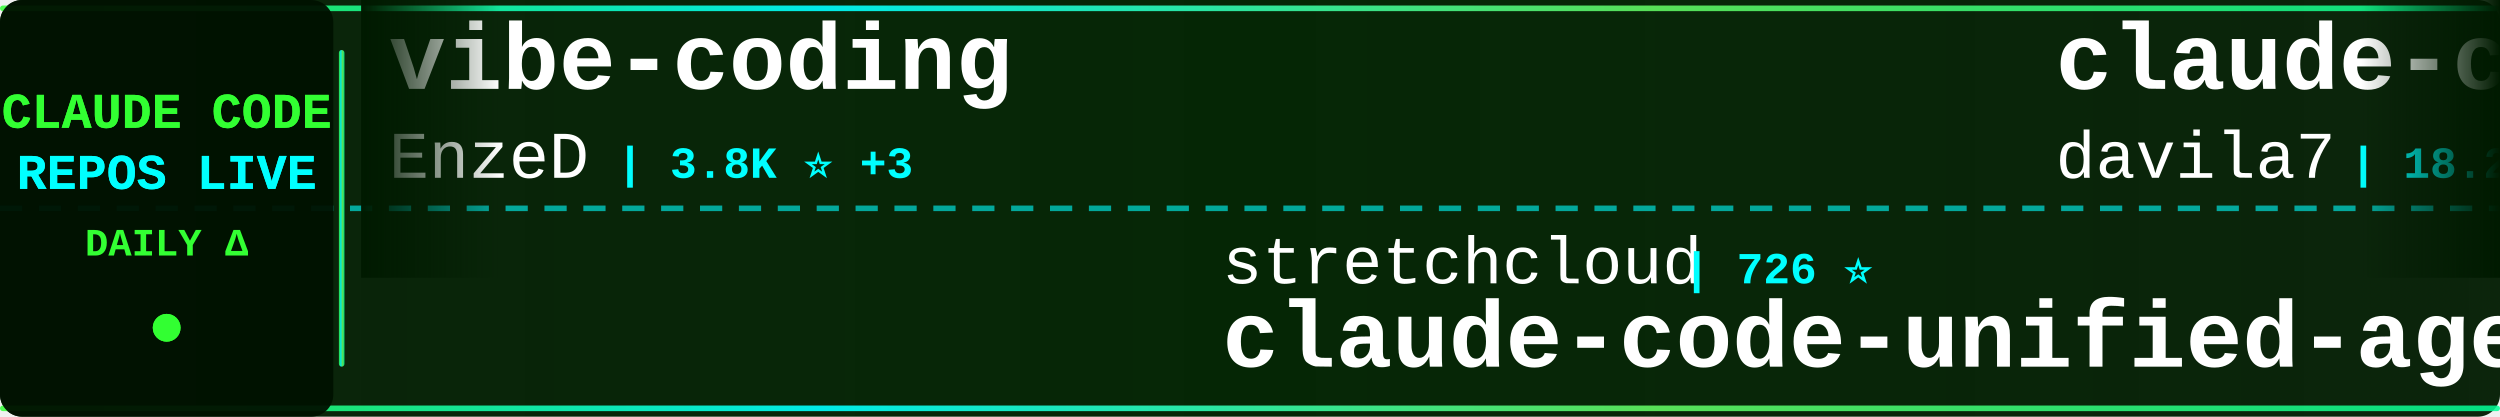
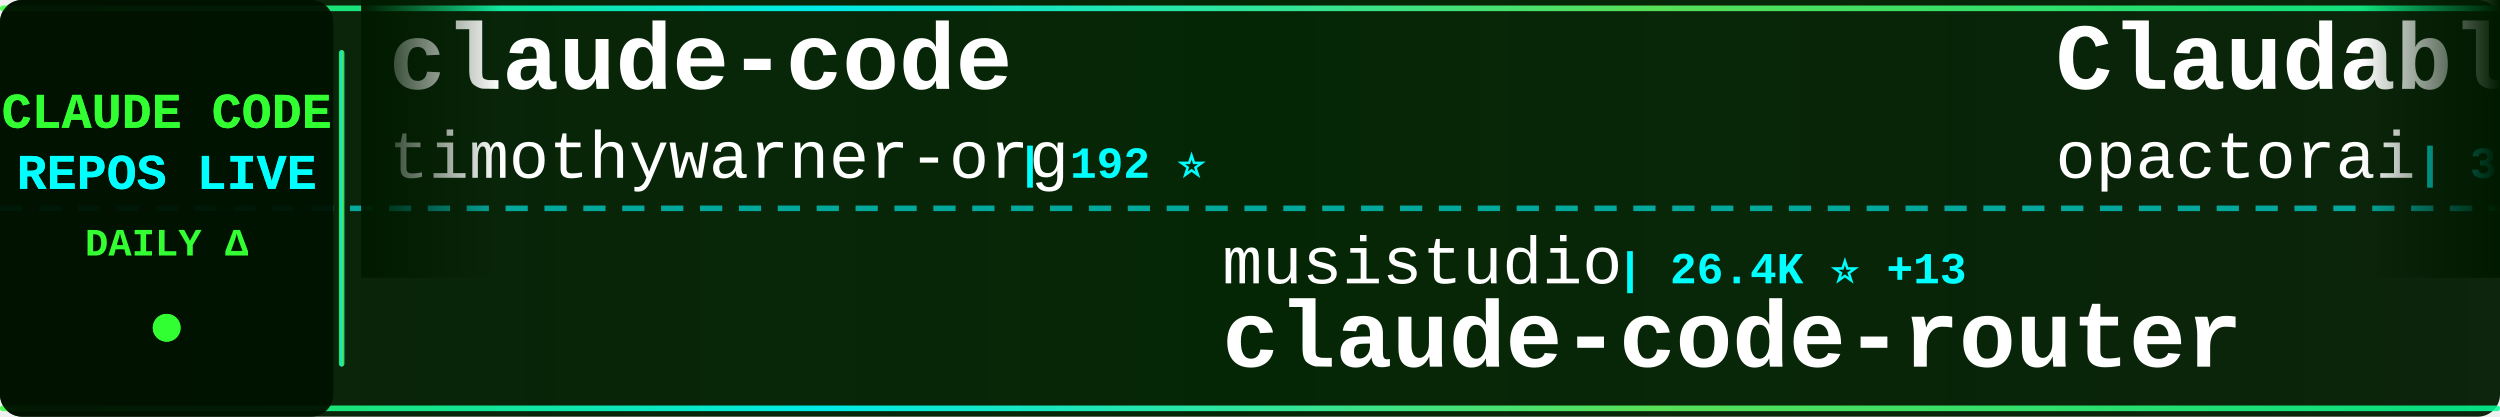
<svg xmlns="http://www.w3.org/2000/svg" width="900" height="150">
  <defs>
    <linearGradient id="tickerBg" x1="0%" y1="0%" x2="100%" y2="0%">
      <stop offset="0%" style="stop-color:#001a00;stop-opacity:0.95" />
      <stop offset="50%" style="stop-color:#002200;stop-opacity:0.98" />
      <stop offset="100%" style="stop-color:#001a00;stop-opacity:0.95" />
    </linearGradient>
    <linearGradient id="borderGrad" x1="0%" y1="0%" x2="100%" y2="0%">
      <stop offset="0%" style="stop-color:#33ff33;stop-opacity:0.85">
        <animate attributeName="stop-opacity" values="0.85;1;0.85" dur="2s" repeatCount="indefinite" />
      </stop>
      <stop offset="33%" style="stop-color:#00ffff;stop-opacity:0.9">
        <animate attributeName="stop-opacity" values="0.9;1;0.9" dur="2.2s" repeatCount="indefinite" />
      </stop>
      <stop offset="66%" style="stop-color:#66ff66;stop-opacity:0.85">
        <animate attributeName="stop-opacity" values="0.85;1;0.85" dur="1.8s" repeatCount="indefinite" />
      </stop>
      <stop offset="100%" style="stop-color:#00ff99;stop-opacity:0.85">
        <animate attributeName="stop-opacity" values="0.85;1;0.85" dur="2s" repeatCount="indefinite" />
      </stop>
    </linearGradient>
    <filter id="textGlow">
      <feGaussianBlur stdDeviation="0.1" result="coloredBlur" />
      <feMerge>
        <feMergeNode in="coloredBlur" />
        <feMergeNode in="SourceGraphic" />
      </feMerge>
    </filter>
    <filter id="metricGlow">
      <feGaussianBlur stdDeviation="0.2" result="coloredBlur" />
      <feMerge>
        <feMergeNode in="coloredBlur" />
        <feMergeNode in="SourceGraphic" />
      </feMerge>
    </filter>
    <linearGradient id="leftFade" x1="0%" y1="0%" x2="100%" y2="0%">
      <stop offset="0%" style="stop-color:#001a00;stop-opacity:1" />
      <stop offset="100%" style="stop-color:#001a00;stop-opacity:0" />
    </linearGradient>
    <linearGradient id="rightFade" x1="0%" y1="0%" x2="100%" y2="0%">
      <stop offset="0%" style="stop-color:#001a00;stop-opacity:0" />
      <stop offset="100%" style="stop-color:#001a00;stop-opacity:1" />
    </linearGradient>
  </defs>
  <rect width="900" height="150" fill="url(#tickerBg)" rx="8" />
  <rect x="0" y="2" width="900" height="2" fill="url(#borderGrad)" rx="1" />
  <rect x="0" y="146" width="900" height="2" fill="url(#borderGrad)" rx="1" />
  <line x1="0" y1="75" x2="900" y2="75" stroke="#00ffff" stroke-width="2" stroke-dasharray="8 6" opacity="0.6" />
  <rect x="0" y="0" width="120" height="150" fill="#001100" opacity="0.95" rx="8" />
  <text x="60" y="46" font-family="'Courier New', monospace" font-size="18" font-weight="bold" fill="#33ff33" text-anchor="middle" filter="url(#textGlow)">
    CLAUDE CODE
  </text>
  <text x="60" y="68" font-family="'Courier New', monospace" font-size="18" font-weight="bold" fill="#00ffff" text-anchor="middle" filter="url(#textGlow)">
    REPOS LIVE
  </text>
  <text x="60" y="92" font-family="'Courier New', monospace" font-size="14" font-weight="bold" fill="#33ff33" text-anchor="middle">
    DAILY Δ
  </text>
  <circle cx="60" cy="118" r="5" fill="#33ff33" filter="url(#metricGlow)">
    <animate attributeName="r" values="4;6;4" dur="1.5s" repeatCount="indefinite" />
    <animate attributeName="opacity" values="0.6;1;0.6" dur="1.5s" repeatCount="indefinite" />
  </circle>
  <rect x="122" y="18" width="2" height="114" fill="url(#borderGrad)" rx="1" />
  <clipPath id="tickerClip">
    <rect x="130" y="0" width="770" height="150" />
  </clipPath>
  <g clip-path="url(#tickerClip)">
    <g id="tickerItems">
      <animateTransform attributeName="transform" attributeType="XML" type="translate" from="0 0" to="-3000 0" dur="54s" repeatCount="indefinite" />
      <g transform="translate(0, 0)">
-         <text x="140" y="32" font-family="'Courier New', monospace" font-size="34" font-weight="bold" fill="#ffffff">vibe-coding</text>
-         <text x="140" y="64" font-family="'Courier New', monospace" font-size="24" font-weight="normal" fill="#ffffff" opacity="1.0">EnzeD</text>
-         <text x="222" y="64" font-family="'Courier New', monospace" font-size="16" font-weight="bold" fill="#00ffff"> | 3.8K ⭐ +3</text>
+         <text x="140" y="32" font-family="'Courier New', monospace" font-size="34" font-weight="bold" fill="#ffffff">claude-code</text>
+         <text x="140" y="64" font-family="'Courier New', monospace" font-size="24" font-weight="normal" fill="#ffffff" opacity="1.0">timothywarner-org</text>
+         <text x="366" y="64" font-family="'Courier New', monospace" font-size="16" font-weight="bold" fill="#00ffff"> | 192 ⭐</text>
      </g>
      <g transform="translate(300, 0)">
-         <text x="140" y="102" font-family="'Courier New', monospace" font-size="24" font-weight="normal" fill="#ffffff" opacity="1.0">stretchcloud</text>
-         <text x="306" y="102" font-family="'Courier New', monospace" font-size="16" font-weight="bold" fill="#00ffff"> | 726 ⭐</text>
-         <text x="140" y="132" font-family="'Courier New', monospace" font-size="34" font-weight="bold" fill="#ffffff">claude-code-unified-agen...</text>
+         <text x="140" y="102" font-family="'Courier New', monospace" font-size="24" font-weight="normal" fill="#ffffff" opacity="1.0">musistudio</text>
+         <text x="282" y="102" font-family="'Courier New', monospace" font-size="16" font-weight="bold" fill="#00ffff"> | 26.4K ⭐ +13</text>
+         <text x="140" y="132" font-family="'Courier New', monospace" font-size="34" font-weight="bold" fill="#ffffff">claude-code-router</text>
      </g>
      <g transform="translate(600, 0)">
-         <text x="140" y="32" font-family="'Courier New', monospace" font-size="34" font-weight="bold" fill="#ffffff">claude-code-templates</text>
-         <text x="140" y="64" font-family="'Courier New', monospace" font-size="24" font-weight="normal" fill="#ffffff" opacity="1.0">davila7</text>
-         <text x="246" y="64" font-family="'Courier New', monospace" font-size="16" font-weight="bold" fill="#00ffff"> | 18.2K ⭐ +29</text>
+         <text x="140" y="32" font-family="'Courier New', monospace" font-size="34" font-weight="bold" fill="#ffffff">Claudable</text>
+         <text x="140" y="64" font-family="'Courier New', monospace" font-size="24" font-weight="normal" fill="#ffffff" opacity="1.0">opactorai</text>
+         <text x="270" y="64" font-family="'Courier New', monospace" font-size="16" font-weight="bold" fill="#00ffff"> | 3.7K ⭐ +1</text>
      </g>
      <g transform="translate(900, 0)">
-         <text x="140" y="102" font-family="'Courier New', monospace" font-size="24" font-weight="normal" fill="#ffffff" opacity="1.0">ykdojo</text>
-         <text x="234" y="102" font-family="'Courier New', monospace" font-size="16" font-weight="bold" fill="#00ffff"> | 1.6K ⭐ +13</text>
-         <text x="140" y="132" font-family="'Courier New', monospace" font-size="34" font-weight="bold" fill="#ffffff">claude-code-tips</text>
+         <text x="140" y="102" font-family="'Courier New', monospace" font-size="24" font-weight="normal" fill="#ffffff" opacity="1.0">slopus</text>
+         <text x="234" y="102" font-family="'Courier New', monospace" font-size="16" font-weight="bold" fill="#00ffff"> | 8.7K ⭐ +48</text>
+         <text x="140" y="132" font-family="'Courier New', monospace" font-size="34" font-weight="bold" fill="#ffffff">happy</text>
      </g>
      <g transform="translate(1200, 0)">
-         <text x="140" y="32" font-family="'Courier New', monospace" font-size="34" font-weight="bold" fill="#ffffff">oh-my-opencode</text>
-         <text x="140" y="64" font-family="'Courier New', monospace" font-size="24" font-weight="normal" fill="#ffffff" opacity="1.0">code-yeongyu</text>
-         <text x="306" y="64" font-family="'Courier New', monospace" font-size="16" font-weight="bold" fill="#00ffff"> | 22.7K ⭐ +57</text>
+         <text x="140" y="32" font-family="'Courier New', monospace" font-size="34" font-weight="bold" fill="#ffffff">claude-code-transcripts</text>
+         <text x="140" y="64" font-family="'Courier New', monospace" font-size="24" font-weight="normal" fill="#ffffff" opacity="1.0">simonw</text>
+         <text x="234" y="64" font-family="'Courier New', monospace" font-size="16" font-weight="bold" fill="#00ffff"> | 840 ⭐</text>
      </g>
      <g transform="translate(1500, 0)">
-         <text x="140" y="102" font-family="'Courier New', monospace" font-size="24" font-weight="normal" fill="#ffffff" opacity="1.0">pchalasani</text>
-         <text x="282" y="102" font-family="'Courier New', monospace" font-size="16" font-weight="bold" fill="#00ffff"> | 1.2K ⭐ +1</text>
-         <text x="140" y="132" font-family="'Courier New', monospace" font-size="34" font-weight="bold" fill="#ffffff">claude-code-tools</text>
+         <text x="140" y="102" font-family="'Courier New', monospace" font-size="24" font-weight="normal" fill="#ffffff" opacity="1.0">oraios</text>
+         <text x="234" y="102" font-family="'Courier New', monospace" font-size="16" font-weight="bold" fill="#00ffff"> | 19.1K ⭐ +5</text>
+         <text x="140" y="132" font-family="'Courier New', monospace" font-size="34" font-weight="bold" fill="#ffffff">serena</text>
      </g>
      <g transform="translate(1800, 0)">
-         <text x="140" y="32" font-family="'Courier New', monospace" font-size="34" font-weight="bold" fill="#ffffff">claude-code-showcase</text>
-         <text x="140" y="64" font-family="'Courier New', monospace" font-size="24" font-weight="normal" fill="#ffffff" opacity="1.0">ChrisWiles</text>
-         <text x="282" y="64" font-family="'Courier New', monospace" font-size="16" font-weight="bold" fill="#00ffff"> | 5.1K ⭐ +2</text>
+         <text x="140" y="32" font-family="'Courier New', monospace" font-size="34" font-weight="bold" fill="#ffffff">claude-code-infrastructu...</text>
+         <text x="140" y="64" font-family="'Courier New', monospace" font-size="24" font-weight="normal" fill="#ffffff" opacity="1.0">diet103</text>
+         <text x="246" y="64" font-family="'Courier New', monospace" font-size="16" font-weight="bold" fill="#00ffff"> | 8.6K ⭐ +4</text>
      </g>
      <g transform="translate(2100, 0)">
-         <text x="140" y="102" font-family="'Courier New', monospace" font-size="24" font-weight="normal" fill="#ffffff" opacity="1.0">anthropics</text>
-         <text x="282" y="102" font-family="'Courier New', monospace" font-size="16" font-weight="bold" fill="#00ffff"> | 51.0K ⭐ +116</text>
-         <text x="140" y="132" font-family="'Courier New', monospace" font-size="34" font-weight="bold" fill="#ffffff">skills</text>
+         <text x="140" y="102" font-family="'Courier New', monospace" font-size="24" font-weight="normal" fill="#ffffff" opacity="1.0">andrepimenta</text>
+         <text x="306" y="102" font-family="'Courier New', monospace" font-size="16" font-weight="bold" fill="#00ffff"> | 976 ⭐</text>
+         <text x="140" y="132" font-family="'Courier New', monospace" font-size="34" font-weight="bold" fill="#ffffff">claude-code-chat</text>
      </g>
      <g transform="translate(2400, 0)">
-         <text x="140" y="32" font-family="'Courier New', monospace" font-size="34" font-weight="bold" fill="#ffffff">context7</text>
-         <text x="140" y="64" font-family="'Courier New', monospace" font-size="24" font-weight="normal" fill="#ffffff" opacity="1.0">upstash</text>
-         <text x="246" y="64" font-family="'Courier New', monospace" font-size="16" font-weight="bold" fill="#00ffff"> | 43.2K ⭐ +32</text>
+         <text x="140" y="32" font-family="'Courier New', monospace" font-size="34" font-weight="bold" fill="#ffffff">edmunds-claude-code</text>
+         <text x="140" y="64" font-family="'Courier New', monospace" font-size="24" font-weight="normal" fill="#ffffff" opacity="1.0">edmund-io</text>
+         <text x="270" y="64" font-family="'Courier New', monospace" font-size="16" font-weight="bold" fill="#00ffff"> | 1.0K ⭐ +3</text>
      </g>
      <g transform="translate(2700, 0)">
-         <text x="140" y="102" font-family="'Courier New', monospace" font-size="24" font-weight="normal" fill="#ffffff" opacity="1.0">greggh</text>
-         <text x="234" y="102" font-family="'Courier New', monospace" font-size="16" font-weight="bold" fill="#00ffff"> | 1.7K ⭐ +1</text>
-         <text x="140" y="132" font-family="'Courier New', monospace" font-size="34" font-weight="bold" fill="#ffffff">claude-code.nvim</text>
+         <text x="140" y="102" font-family="'Courier New', monospace" font-size="24" font-weight="normal" fill="#ffffff" opacity="1.0">EnzeD</text>
+         <text x="222" y="102" font-family="'Courier New', monospace" font-size="16" font-weight="bold" fill="#00ffff"> | 3.8K ⭐ +2</text>
+         <text x="140" y="132" font-family="'Courier New', monospace" font-size="34" font-weight="bold" fill="#ffffff">vibe-coding</text>
      </g>
      <g transform="translate(3000, 0)">
-         <text x="140" y="32" font-family="'Courier New', monospace" font-size="34" font-weight="bold" fill="#ffffff">vibe-coding</text>
-         <text x="140" y="64" font-family="'Courier New', monospace" font-size="24" font-weight="normal" fill="#ffffff" opacity="1.0">EnzeD</text>
-         <text x="222" y="64" font-family="'Courier New', monospace" font-size="16" font-weight="bold" fill="#00ffff"> | 3.8K ⭐ +3</text>
+         <text x="140" y="32" font-family="'Courier New', monospace" font-size="34" font-weight="bold" fill="#ffffff">claude-code</text>
+         <text x="140" y="64" font-family="'Courier New', monospace" font-size="24" font-weight="normal" fill="#ffffff" opacity="1.0">timothywarner-org</text>
+         <text x="366" y="64" font-family="'Courier New', monospace" font-size="16" font-weight="bold" fill="#00ffff"> | 192 ⭐</text>
      </g>
      <g transform="translate(3300, 0)">
-         <text x="140" y="102" font-family="'Courier New', monospace" font-size="24" font-weight="normal" fill="#ffffff" opacity="1.0">stretchcloud</text>
-         <text x="306" y="102" font-family="'Courier New', monospace" font-size="16" font-weight="bold" fill="#00ffff"> | 726 ⭐</text>
-         <text x="140" y="132" font-family="'Courier New', monospace" font-size="34" font-weight="bold" fill="#ffffff">claude-code-unified-agen...</text>
+         <text x="140" y="102" font-family="'Courier New', monospace" font-size="24" font-weight="normal" fill="#ffffff" opacity="1.0">musistudio</text>
+         <text x="282" y="102" font-family="'Courier New', monospace" font-size="16" font-weight="bold" fill="#00ffff"> | 26.4K ⭐ +13</text>
+         <text x="140" y="132" font-family="'Courier New', monospace" font-size="34" font-weight="bold" fill="#ffffff">claude-code-router</text>
      </g>
      <g transform="translate(3600, 0)">
-         <text x="140" y="32" font-family="'Courier New', monospace" font-size="34" font-weight="bold" fill="#ffffff">claude-code-templates</text>
-         <text x="140" y="64" font-family="'Courier New', monospace" font-size="24" font-weight="normal" fill="#ffffff" opacity="1.0">davila7</text>
-         <text x="246" y="64" font-family="'Courier New', monospace" font-size="16" font-weight="bold" fill="#00ffff"> | 18.2K ⭐ +29</text>
+         <text x="140" y="32" font-family="'Courier New', monospace" font-size="34" font-weight="bold" fill="#ffffff">Claudable</text>
+         <text x="140" y="64" font-family="'Courier New', monospace" font-size="24" font-weight="normal" fill="#ffffff" opacity="1.0">opactorai</text>
+         <text x="270" y="64" font-family="'Courier New', monospace" font-size="16" font-weight="bold" fill="#00ffff"> | 3.7K ⭐ +1</text>
      </g>
      <g transform="translate(3900, 0)">
-         <text x="140" y="102" font-family="'Courier New', monospace" font-size="24" font-weight="normal" fill="#ffffff" opacity="1.0">ykdojo</text>
-         <text x="234" y="102" font-family="'Courier New', monospace" font-size="16" font-weight="bold" fill="#00ffff"> | 1.6K ⭐ +13</text>
-         <text x="140" y="132" font-family="'Courier New', monospace" font-size="34" font-weight="bold" fill="#ffffff">claude-code-tips</text>
+         <text x="140" y="102" font-family="'Courier New', monospace" font-size="24" font-weight="normal" fill="#ffffff" opacity="1.0">slopus</text>
+         <text x="234" y="102" font-family="'Courier New', monospace" font-size="16" font-weight="bold" fill="#00ffff"> | 8.7K ⭐ +48</text>
+         <text x="140" y="132" font-family="'Courier New', monospace" font-size="34" font-weight="bold" fill="#ffffff">happy</text>
      </g>
    </g>
  </g>
  <rect x="130" y="0" width="50" height="100" fill="url(#leftFade)" />
  <rect x="850" y="0" width="50" height="100" fill="url(#rightFade)" />
</svg>
